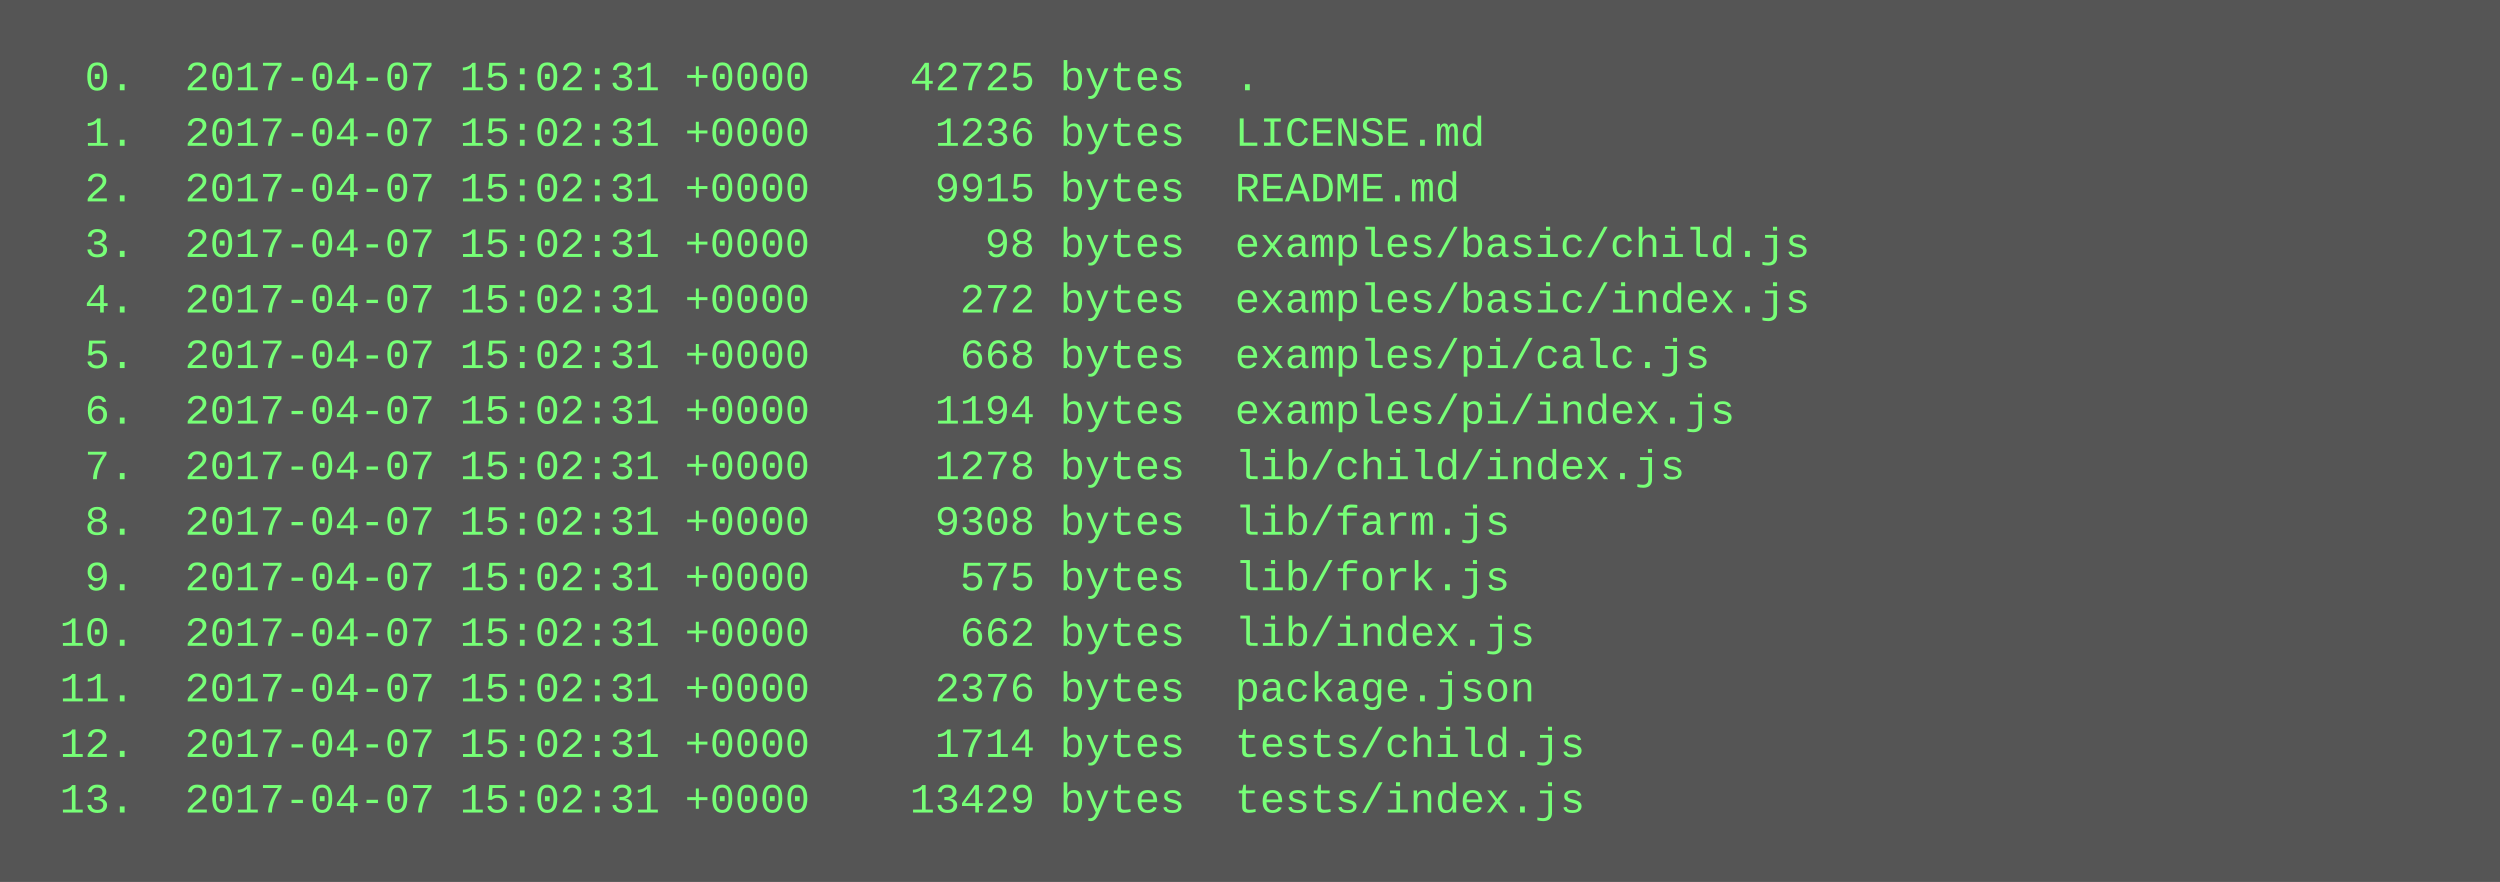
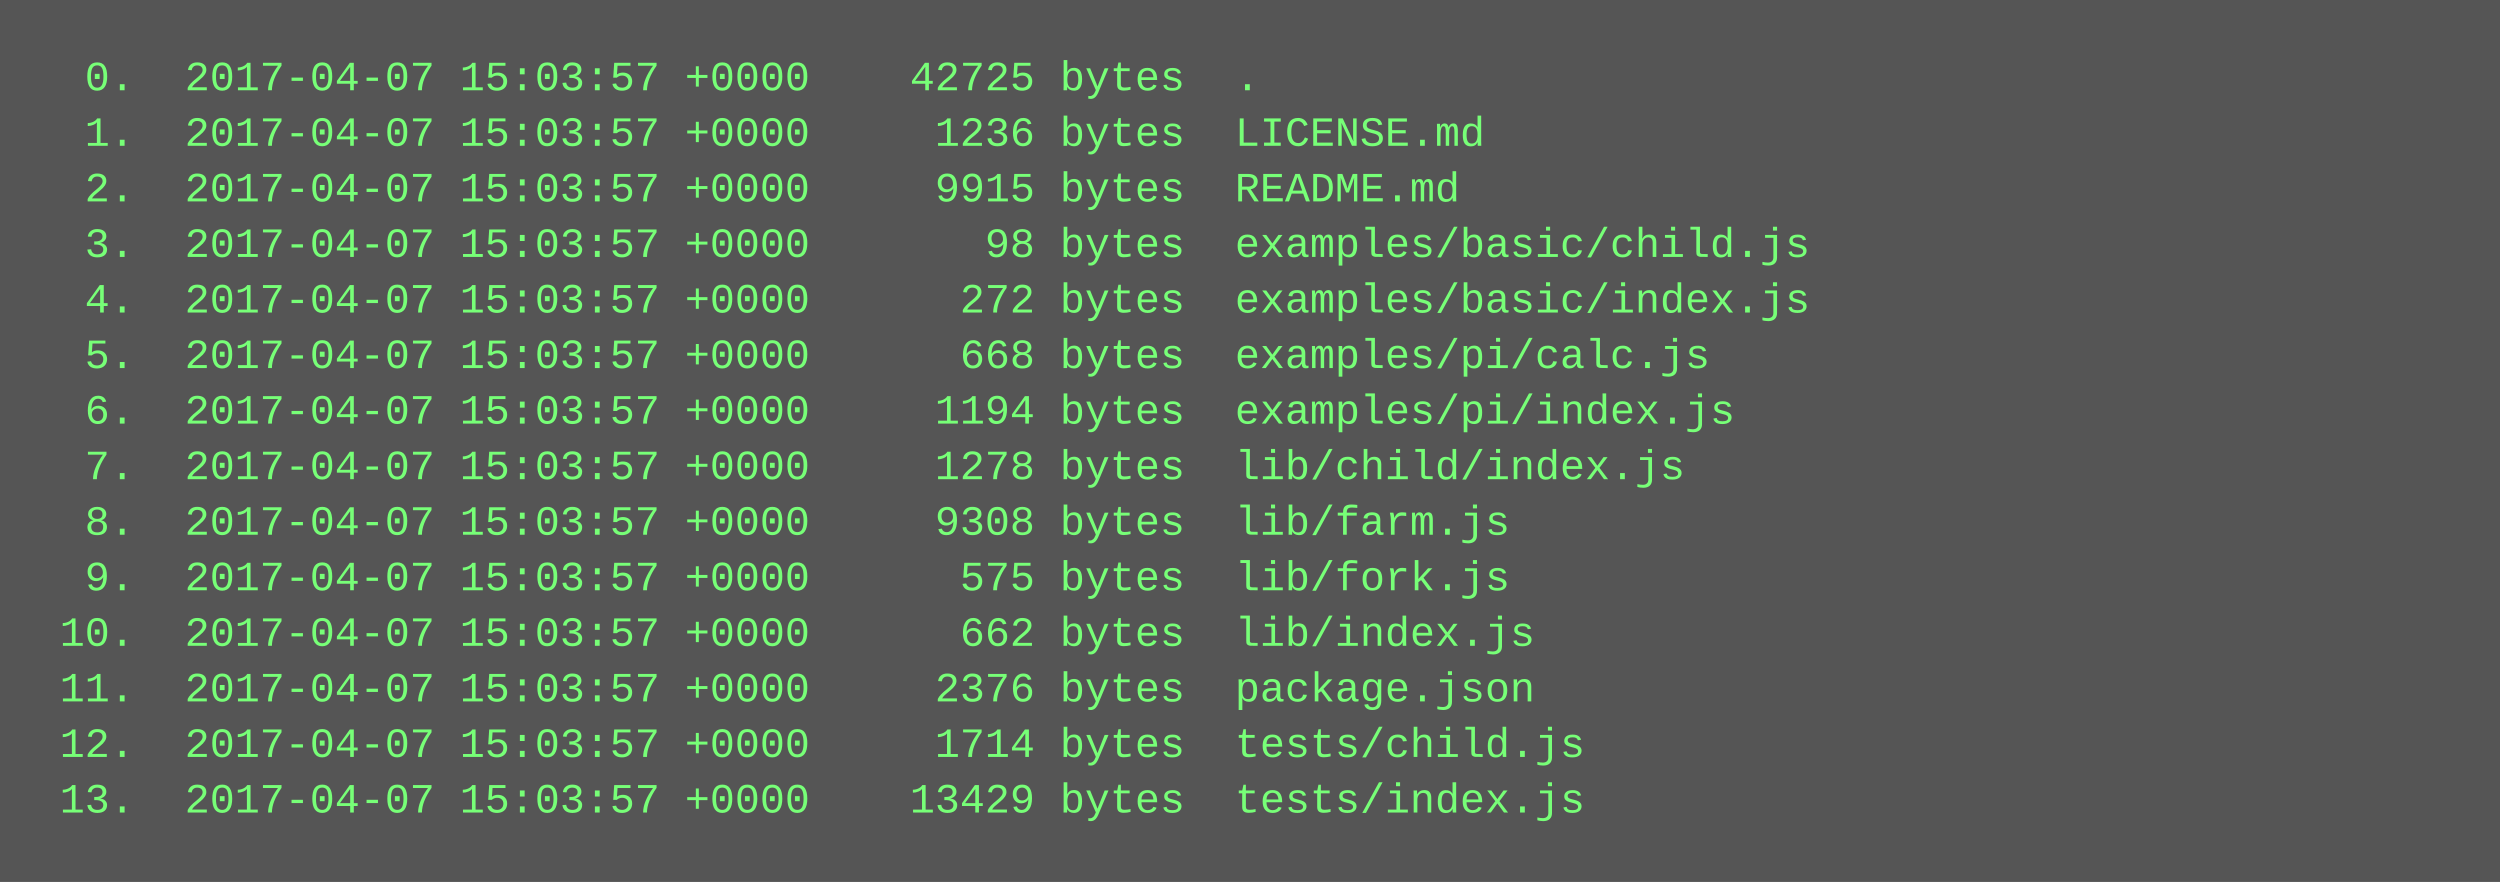
<svg xmlns="http://www.w3.org/2000/svg" height="254" width="720">
  <rect height="254" fill="#555" width="720" />
  <text fill="#7f7" font-family="Courier New" font-size="12" xml:space="preserve">
-     <tspan x="10" y="26">  0.  2017-04-07 15:02:31 +0000    42725 bytes  .</tspan>
-     <tspan x="10" y="42">  1.  2017-04-07 15:02:31 +0000     1236 bytes  LICENSE.md</tspan>
-     <tspan x="10" y="58">  2.  2017-04-07 15:02:31 +0000     9915 bytes  README.md</tspan>
-     <tspan x="10" y="74">  3.  2017-04-07 15:02:31 +0000       98 bytes  examples/basic/child.js</tspan>
-     <tspan x="10" y="90">  4.  2017-04-07 15:02:31 +0000      272 bytes  examples/basic/index.js</tspan>
-     <tspan x="10" y="106">  5.  2017-04-07 15:02:31 +0000      668 bytes  examples/pi/calc.js</tspan>
-     <tspan x="10" y="122">  6.  2017-04-07 15:02:31 +0000     1194 bytes  examples/pi/index.js</tspan>
-     <tspan x="10" y="138">  7.  2017-04-07 15:02:31 +0000     1278 bytes  lib/child/index.js</tspan>
-     <tspan x="10" y="154">  8.  2017-04-07 15:02:31 +0000     9308 bytes  lib/farm.js</tspan>
-     <tspan x="10" y="170">  9.  2017-04-07 15:02:31 +0000      575 bytes  lib/fork.js</tspan>
-     <tspan x="10" y="186"> 10.  2017-04-07 15:02:31 +0000      662 bytes  lib/index.js</tspan>
-     <tspan x="10" y="202"> 11.  2017-04-07 15:02:31 +0000     2376 bytes  package.json</tspan>
-     <tspan x="10" y="218"> 12.  2017-04-07 15:02:31 +0000     1714 bytes  tests/child.js</tspan>
-     <tspan x="10" y="234"> 13.  2017-04-07 15:02:31 +0000    13429 bytes  tests/index.js</tspan>
+     <tspan x="10" y="26">  0.  2017-04-07 15:03:57 +0000    42725 bytes  .</tspan>
+     <tspan x="10" y="42">  1.  2017-04-07 15:03:57 +0000     1236 bytes  LICENSE.md</tspan>
+     <tspan x="10" y="58">  2.  2017-04-07 15:03:57 +0000     9915 bytes  README.md</tspan>
+     <tspan x="10" y="74">  3.  2017-04-07 15:03:57 +0000       98 bytes  examples/basic/child.js</tspan>
+     <tspan x="10" y="90">  4.  2017-04-07 15:03:57 +0000      272 bytes  examples/basic/index.js</tspan>
+     <tspan x="10" y="106">  5.  2017-04-07 15:03:57 +0000      668 bytes  examples/pi/calc.js</tspan>
+     <tspan x="10" y="122">  6.  2017-04-07 15:03:57 +0000     1194 bytes  examples/pi/index.js</tspan>
+     <tspan x="10" y="138">  7.  2017-04-07 15:03:57 +0000     1278 bytes  lib/child/index.js</tspan>
+     <tspan x="10" y="154">  8.  2017-04-07 15:03:57 +0000     9308 bytes  lib/farm.js</tspan>
+     <tspan x="10" y="170">  9.  2017-04-07 15:03:57 +0000      575 bytes  lib/fork.js</tspan>
+     <tspan x="10" y="186"> 10.  2017-04-07 15:03:57 +0000      662 bytes  lib/index.js</tspan>
+     <tspan x="10" y="202"> 11.  2017-04-07 15:03:57 +0000     2376 bytes  package.json</tspan>
+     <tspan x="10" y="218"> 12.  2017-04-07 15:03:57 +0000     1714 bytes  tests/child.js</tspan>
+     <tspan x="10" y="234"> 13.  2017-04-07 15:03:57 +0000    13429 bytes  tests/index.js</tspan>
  </text>
</svg>
